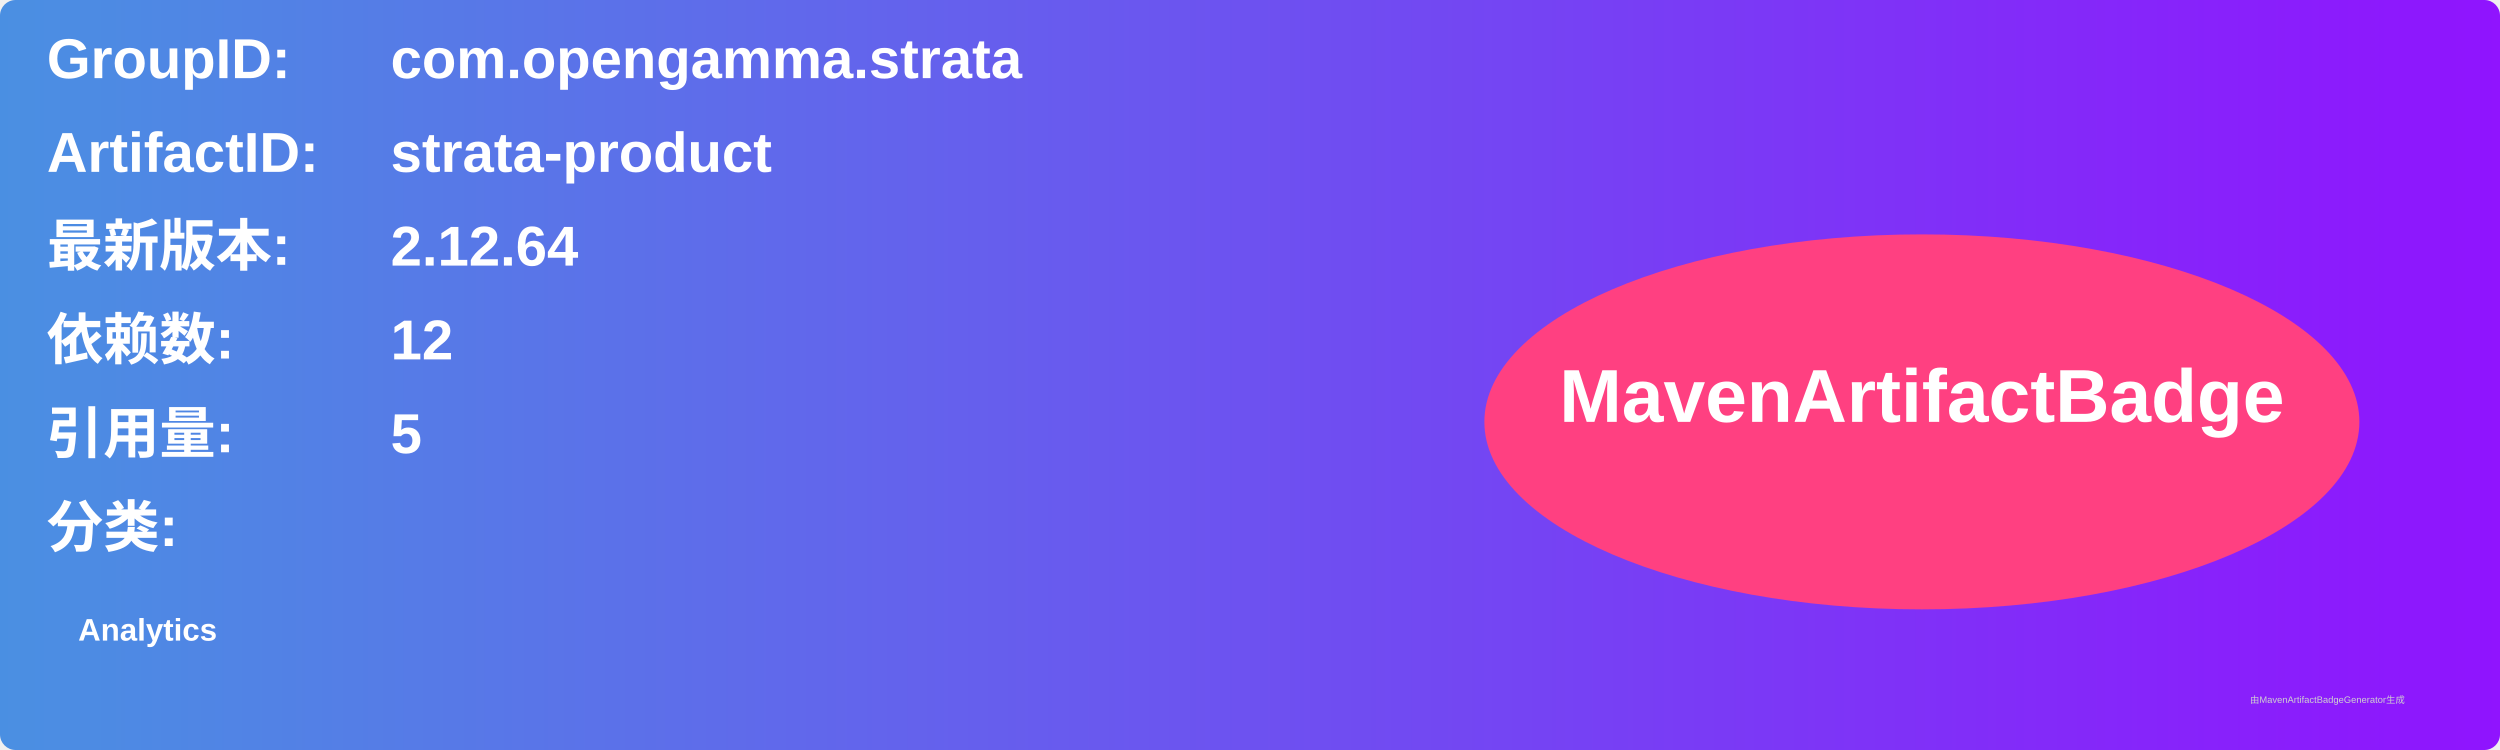
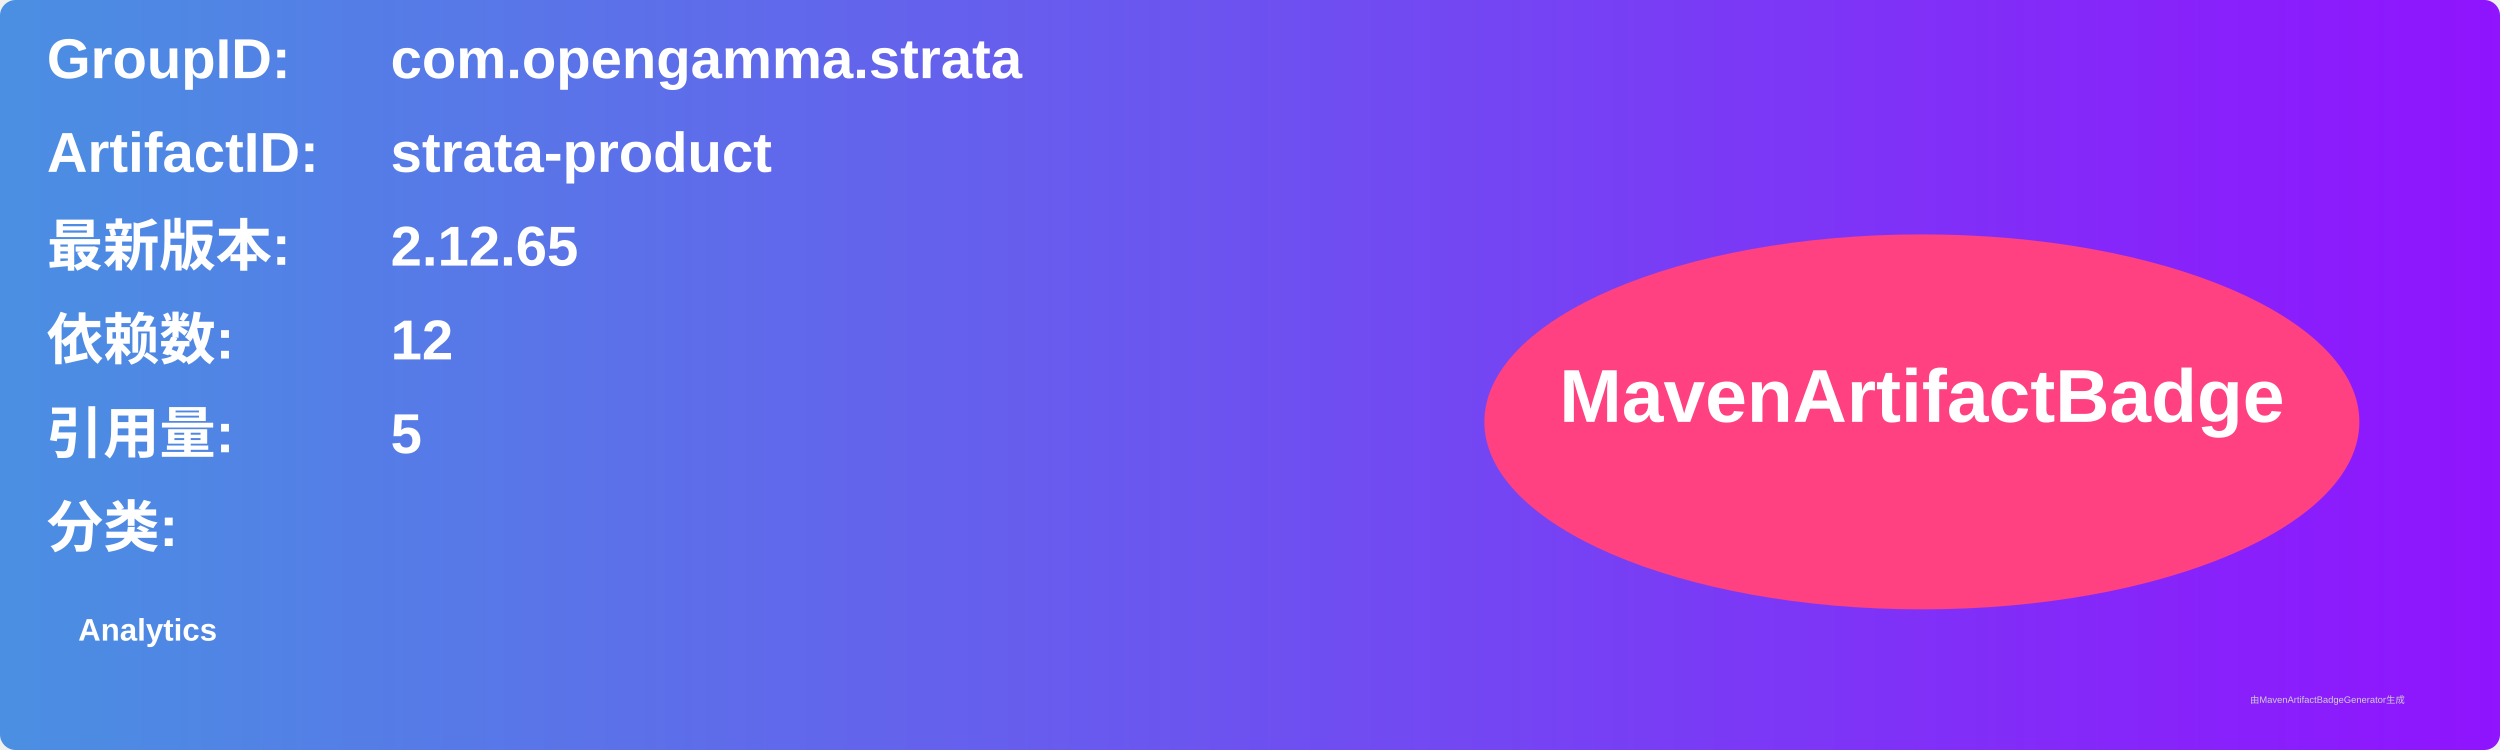
<svg xmlns="http://www.w3.org/2000/svg" width="800" height="240" viewBox="0 0 800 240">
  <linearGradient id="grad" x1="0%" y1="0%" x2="100%" y2="0%">
    <stop offset="0%" stop-color="#4a90e2" />
    <stop offset="100%" stop-color="#9013fe" />
  </linearGradient>
  <rect width="100%" height="100%" rx="5" ry="5" fill="url(#grad)" />
  <g transform="translate(15, 15)">
    <text x="0" y="10" font-family="Arial" font-size="18" fill="white" font-weight="bold" width="260">GroupID:</text>
    <text x="110" y="10" font-family="Arial" font-size="18" fill="white" font-weight="bold" width="460">com.opengamma.strata</text>
    <text x="0" y="40" font-family="Arial" font-size="18" fill="white" font-weight="bold" width="260">ArtifactID:</text>
    <text x="110" y="40" font-family="Arial" font-size="18" fill="white" font-weight="bold" width="460">strata-product</text>
    <text x="0" y="70" font-family="Arial" font-size="18" fill="white" font-weight="bold">最新版本:</text>
    <text x="110" y="70" font-family="Arial" font-size="18" fill="white" font-weight="bold">
-       <tspan font-weight="bold">2.12.64</tspan>
+       <tspan font-weight="bold">2.12.65</tspan>
    </text>
    <text x="0" y="100" font-family="Arial" font-size="18" fill="white" font-weight="bold">依赖数: </text>
    <text x="110" y="100" font-family="Arial" font-size="18" fill="white">
      <tspan font-weight="bold">12</tspan>
    </text>
    <text x="0" y="130" font-family="Arial" font-size="18" fill="white" font-weight="bold">引用量: </text>
    <text x="110" y="130" font-family="Arial" font-size="18" fill="white">
      <tspan font-weight="bold">5</tspan>
    </text>
    <text x="0" y="160" font-family="Arial" font-size="18" fill="white" font-weight="bold">分类:</text>
    <text x="10" y="190" font-family="Arial" font-size="10" fill="white">
      <tspan font-weight="bold">Analytics</tspan>
    </text>
    <ellipse cx="600" cy="120" rx="140" ry="60" fill="#ff4081" />
    <text x="600" y="120" text-anchor="middle" font-family="Arial" font-size="24" fill="white" font-weight="bold">MavenArtifactBadge</text>
  </g>
  <text x="720" y="225" font-family="Arial" font-size="3" fill="#d0d0d0">由MavenArtifactBadgeGenerator生成</text>
</svg>
